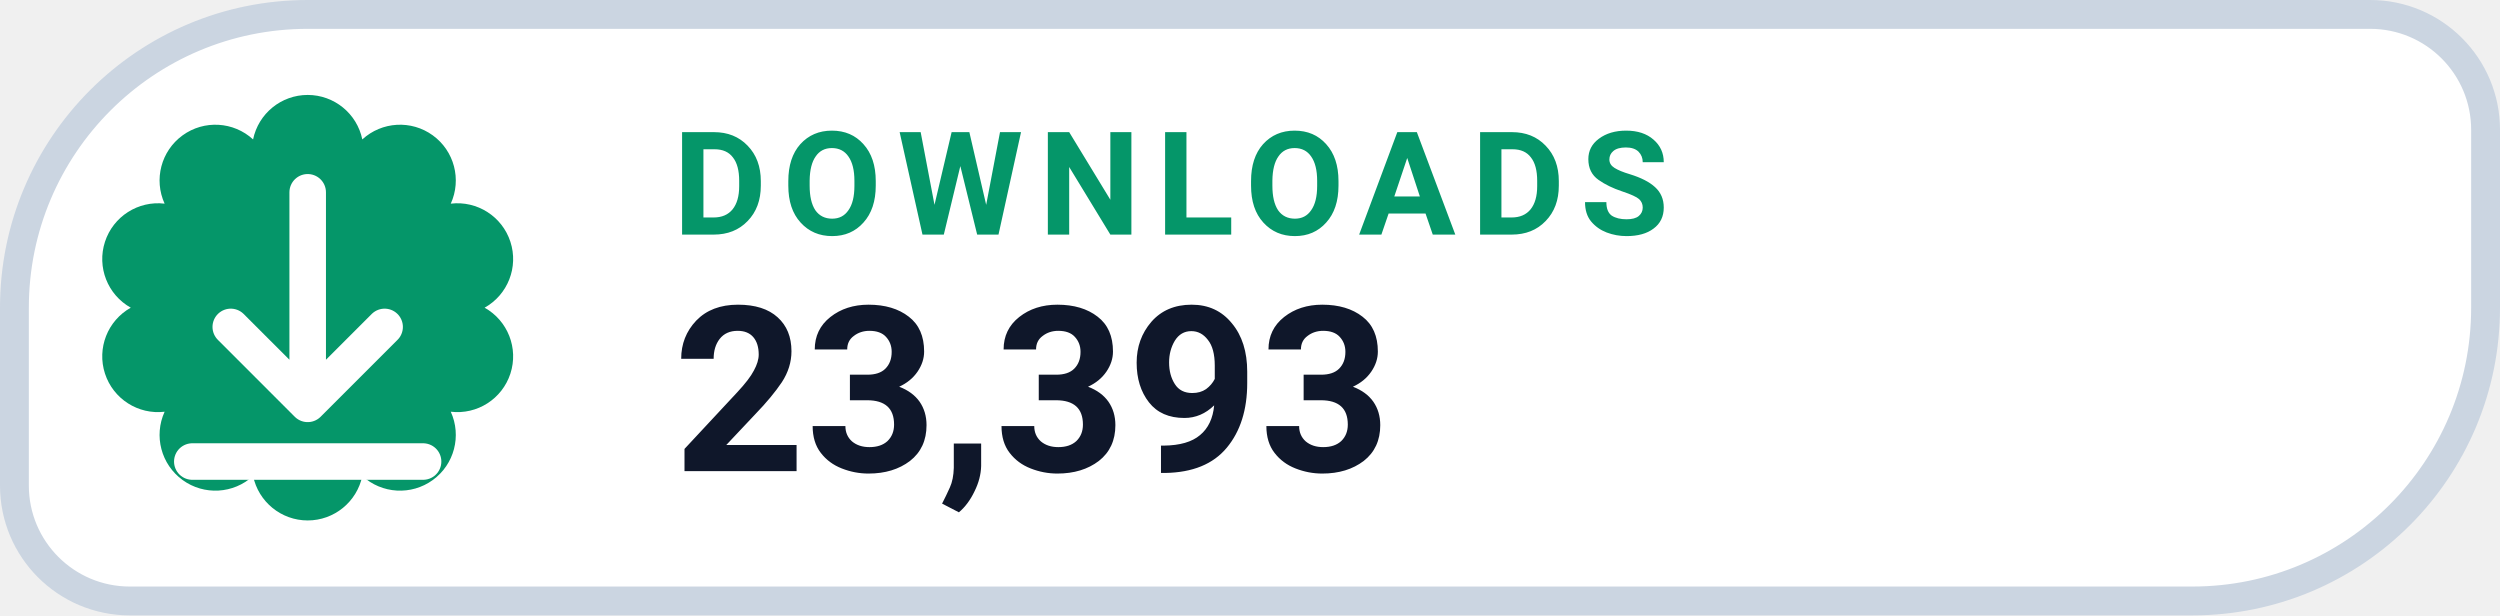
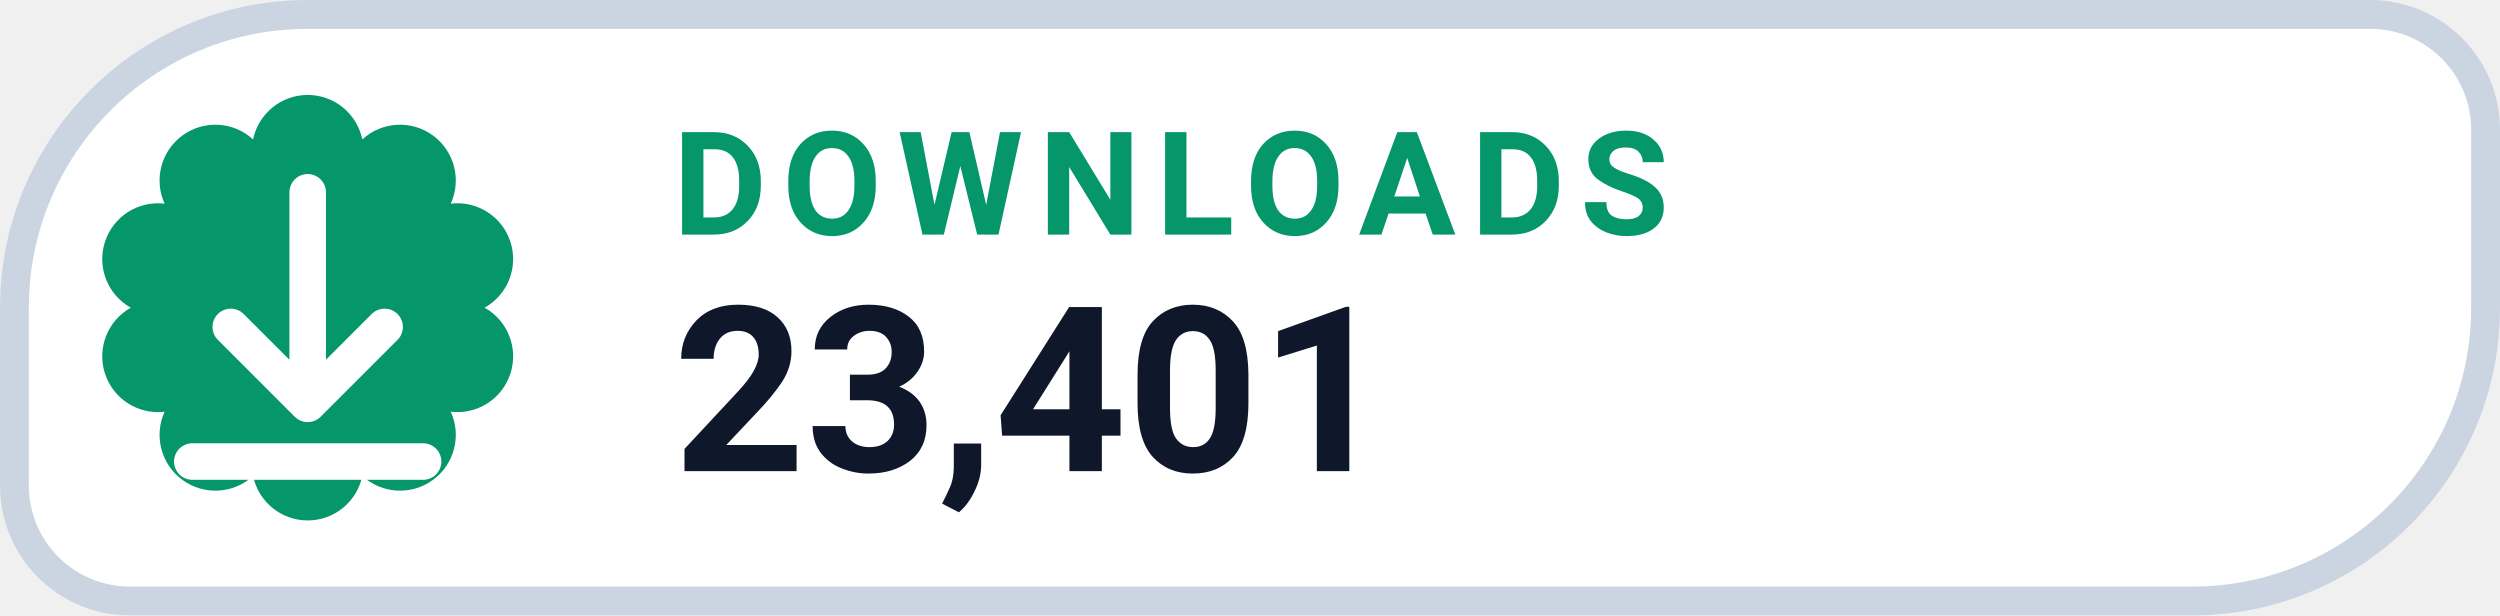
- <svg xmlns="http://www.w3.org/2000/svg" width="130" height="32" viewBox="0 0 130 32" role="img" aria-label="DOWNLOADS 23,393">
+ <svg xmlns="http://www.w3.org/2000/svg" width="130" height="32" viewBox="0 0 130 32" role="img" aria-label="DOWNLOADS 23,401">
  <path d="M 16.00 0.75 H 123.25 A 6.00 6.00 0 0 1 129.25 6.75 V 16.00 A 15.25 15.25 0 0 1 114.00 31.25 H 6.75 A 6.00 6.00 0 0 1 0.75 25.25 V 16.00 A 15.25 15.25 0 0 1 16.00 0.75 Z" fill="#FFFFFF" stroke="#CBD5E1" stroke-width="1.5" />
  <path d="M 13.16 7.25 A 2.90 2.90 0 0 1 18.84 7.25 A 2.90 2.90 0 0 1 23.44 10.59 A 2.90 2.90 0 0 1 25.20 16.00 A 2.90 2.90 0 0 1 23.44 21.41 A 2.90 2.90 0 0 1 18.84 24.75 A 2.90 2.90 0 0 1 13.16 24.75 A 2.90 2.90 0 0 1 8.56 21.41 A 2.90 2.90 0 0 1 6.80 16.00 A 2.90 2.90 0 0 1 8.56 10.59 A 2.90 2.90 0 0 1 13.16 7.25 Z" fill="#059669" />
  <g transform="translate(16 16)" style="color:#FFFFFF;">
    <path d="M0 -6 v11 m0 0 l4 -4 m-4 4 l-4 -4 M-6 8 h12" fill="none" stroke="currentColor" stroke-width="1.9" stroke-linecap="round" stroke-linejoin="round" />
  </g>
  <text x="35" y="12.2" fill="#059669" font-family="-apple-system,BlinkMacSystemFont,'Segoe UI',Roboto,Helvetica,Arial,sans-serif" font-size="7.5" font-weight="700" letter-spacing=".8">DOWNLOADS</text>
-   <text x="35" y="24.5" fill="#0F172A" font-family="-apple-system,BlinkMacSystemFont,'Segoe UI',Roboto,Helvetica,Arial,sans-serif" font-size="12" font-weight="750">23,393</text>
+   <text x="35" y="24.5" fill="#0F172A" font-family="-apple-system,BlinkMacSystemFont,'Segoe UI',Roboto,Helvetica,Arial,sans-serif" font-size="12" font-weight="750">23,401</text>
</svg>
